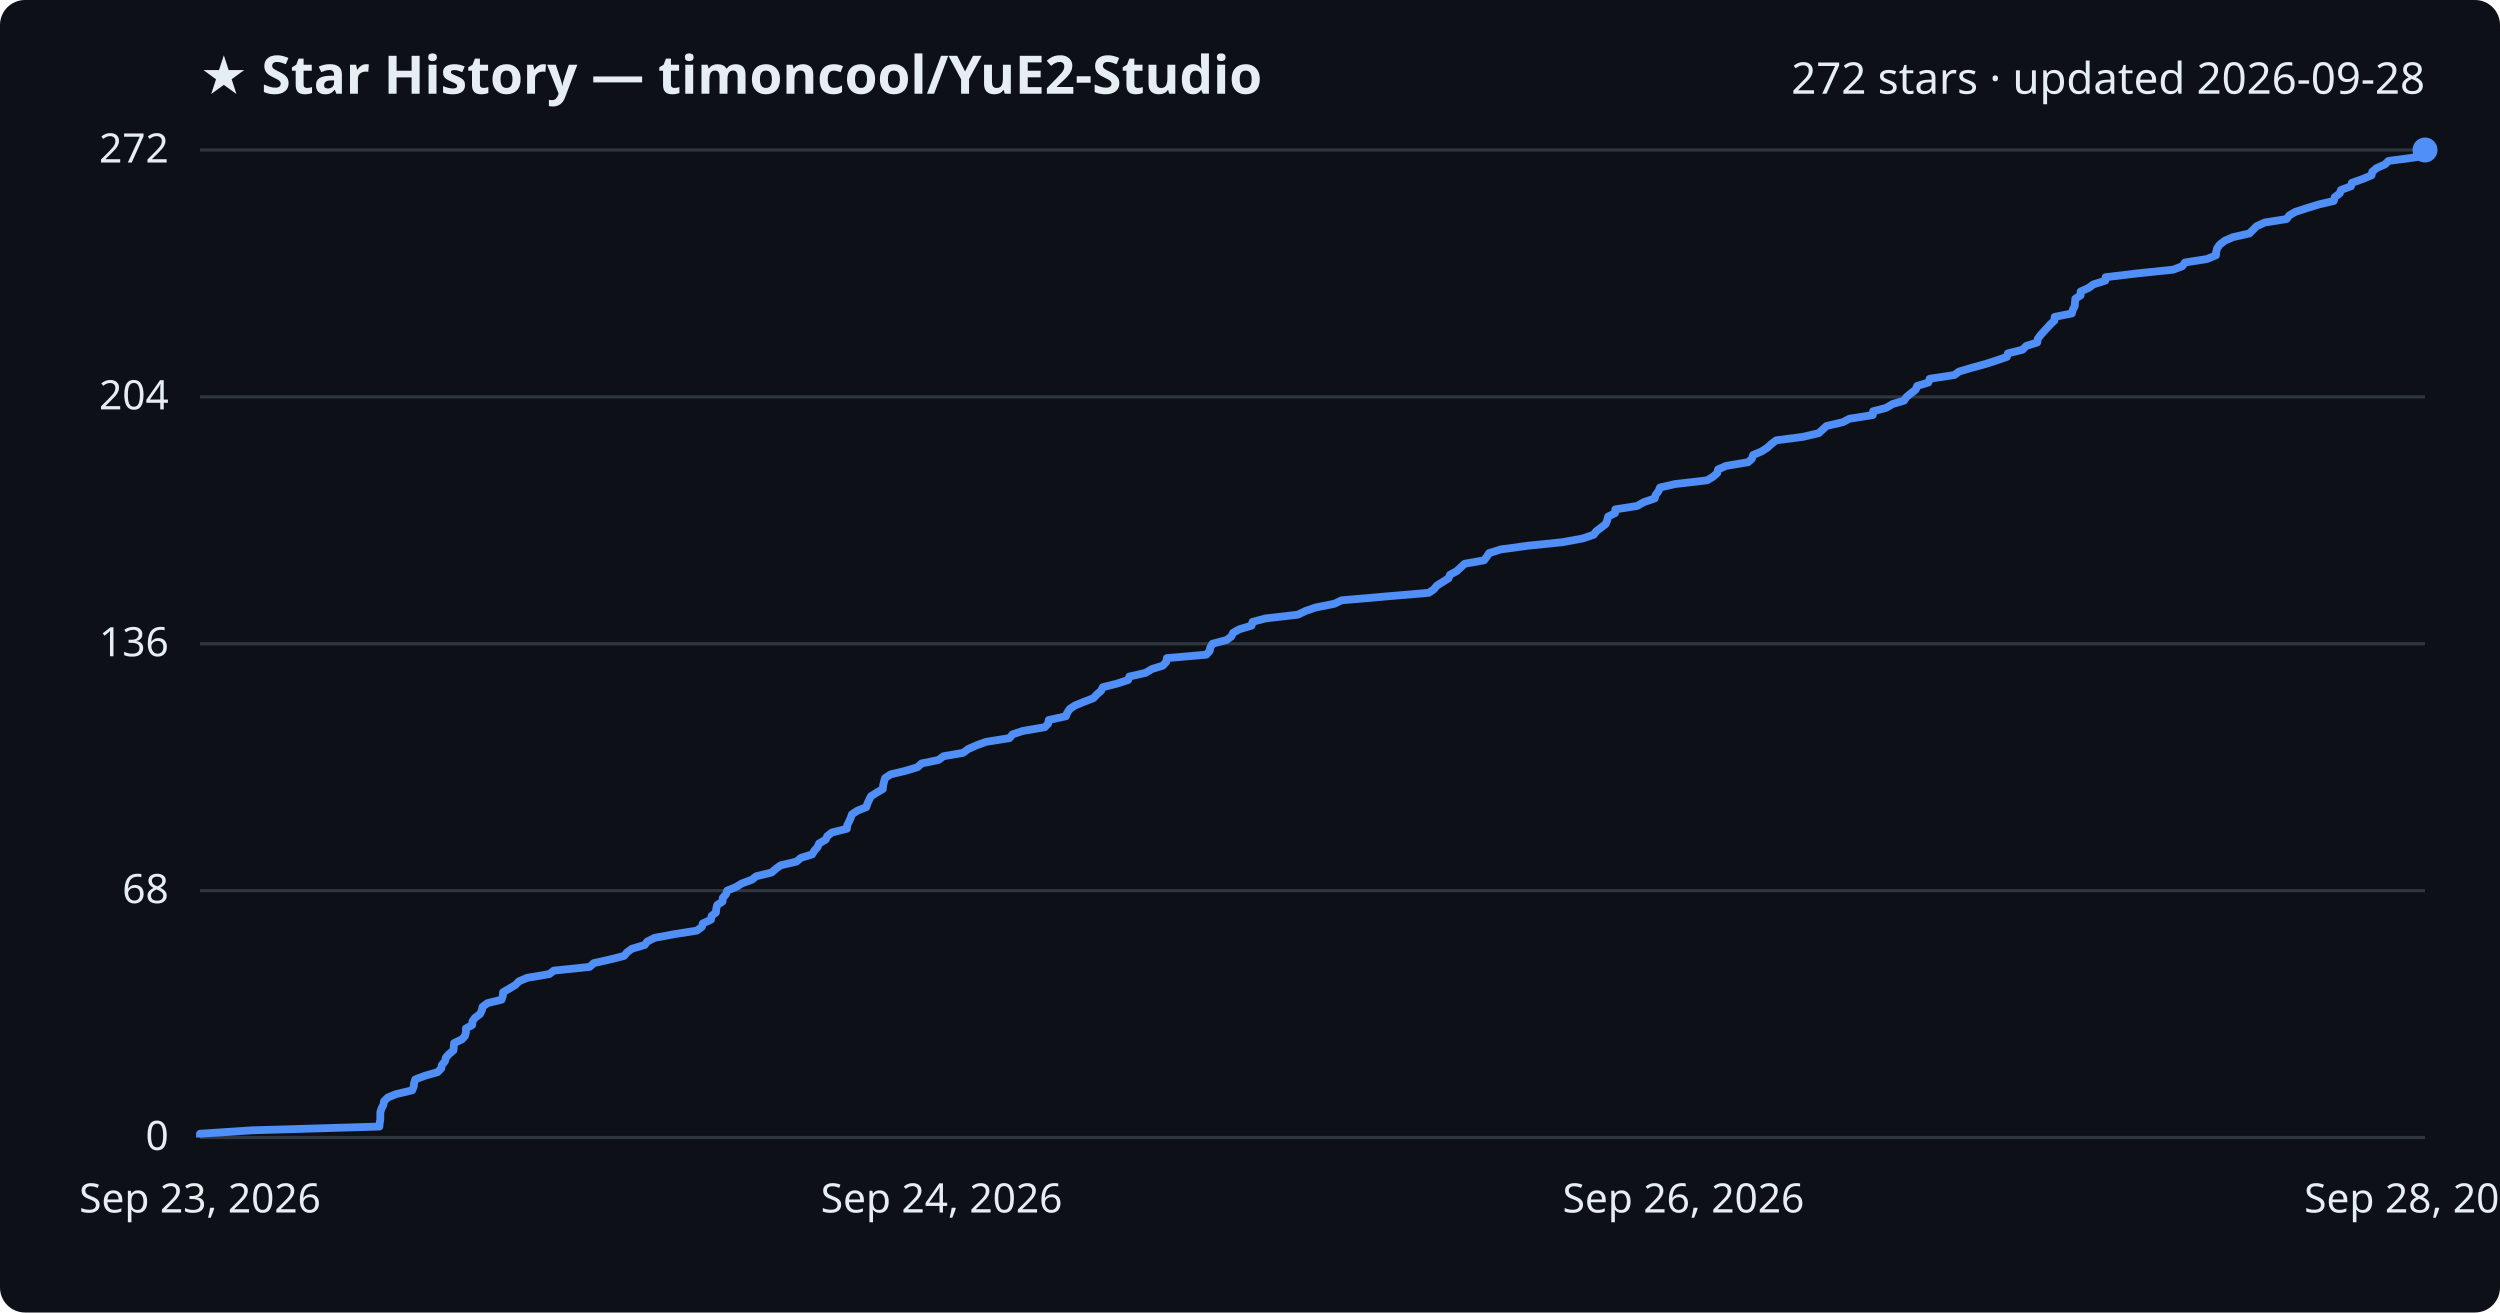
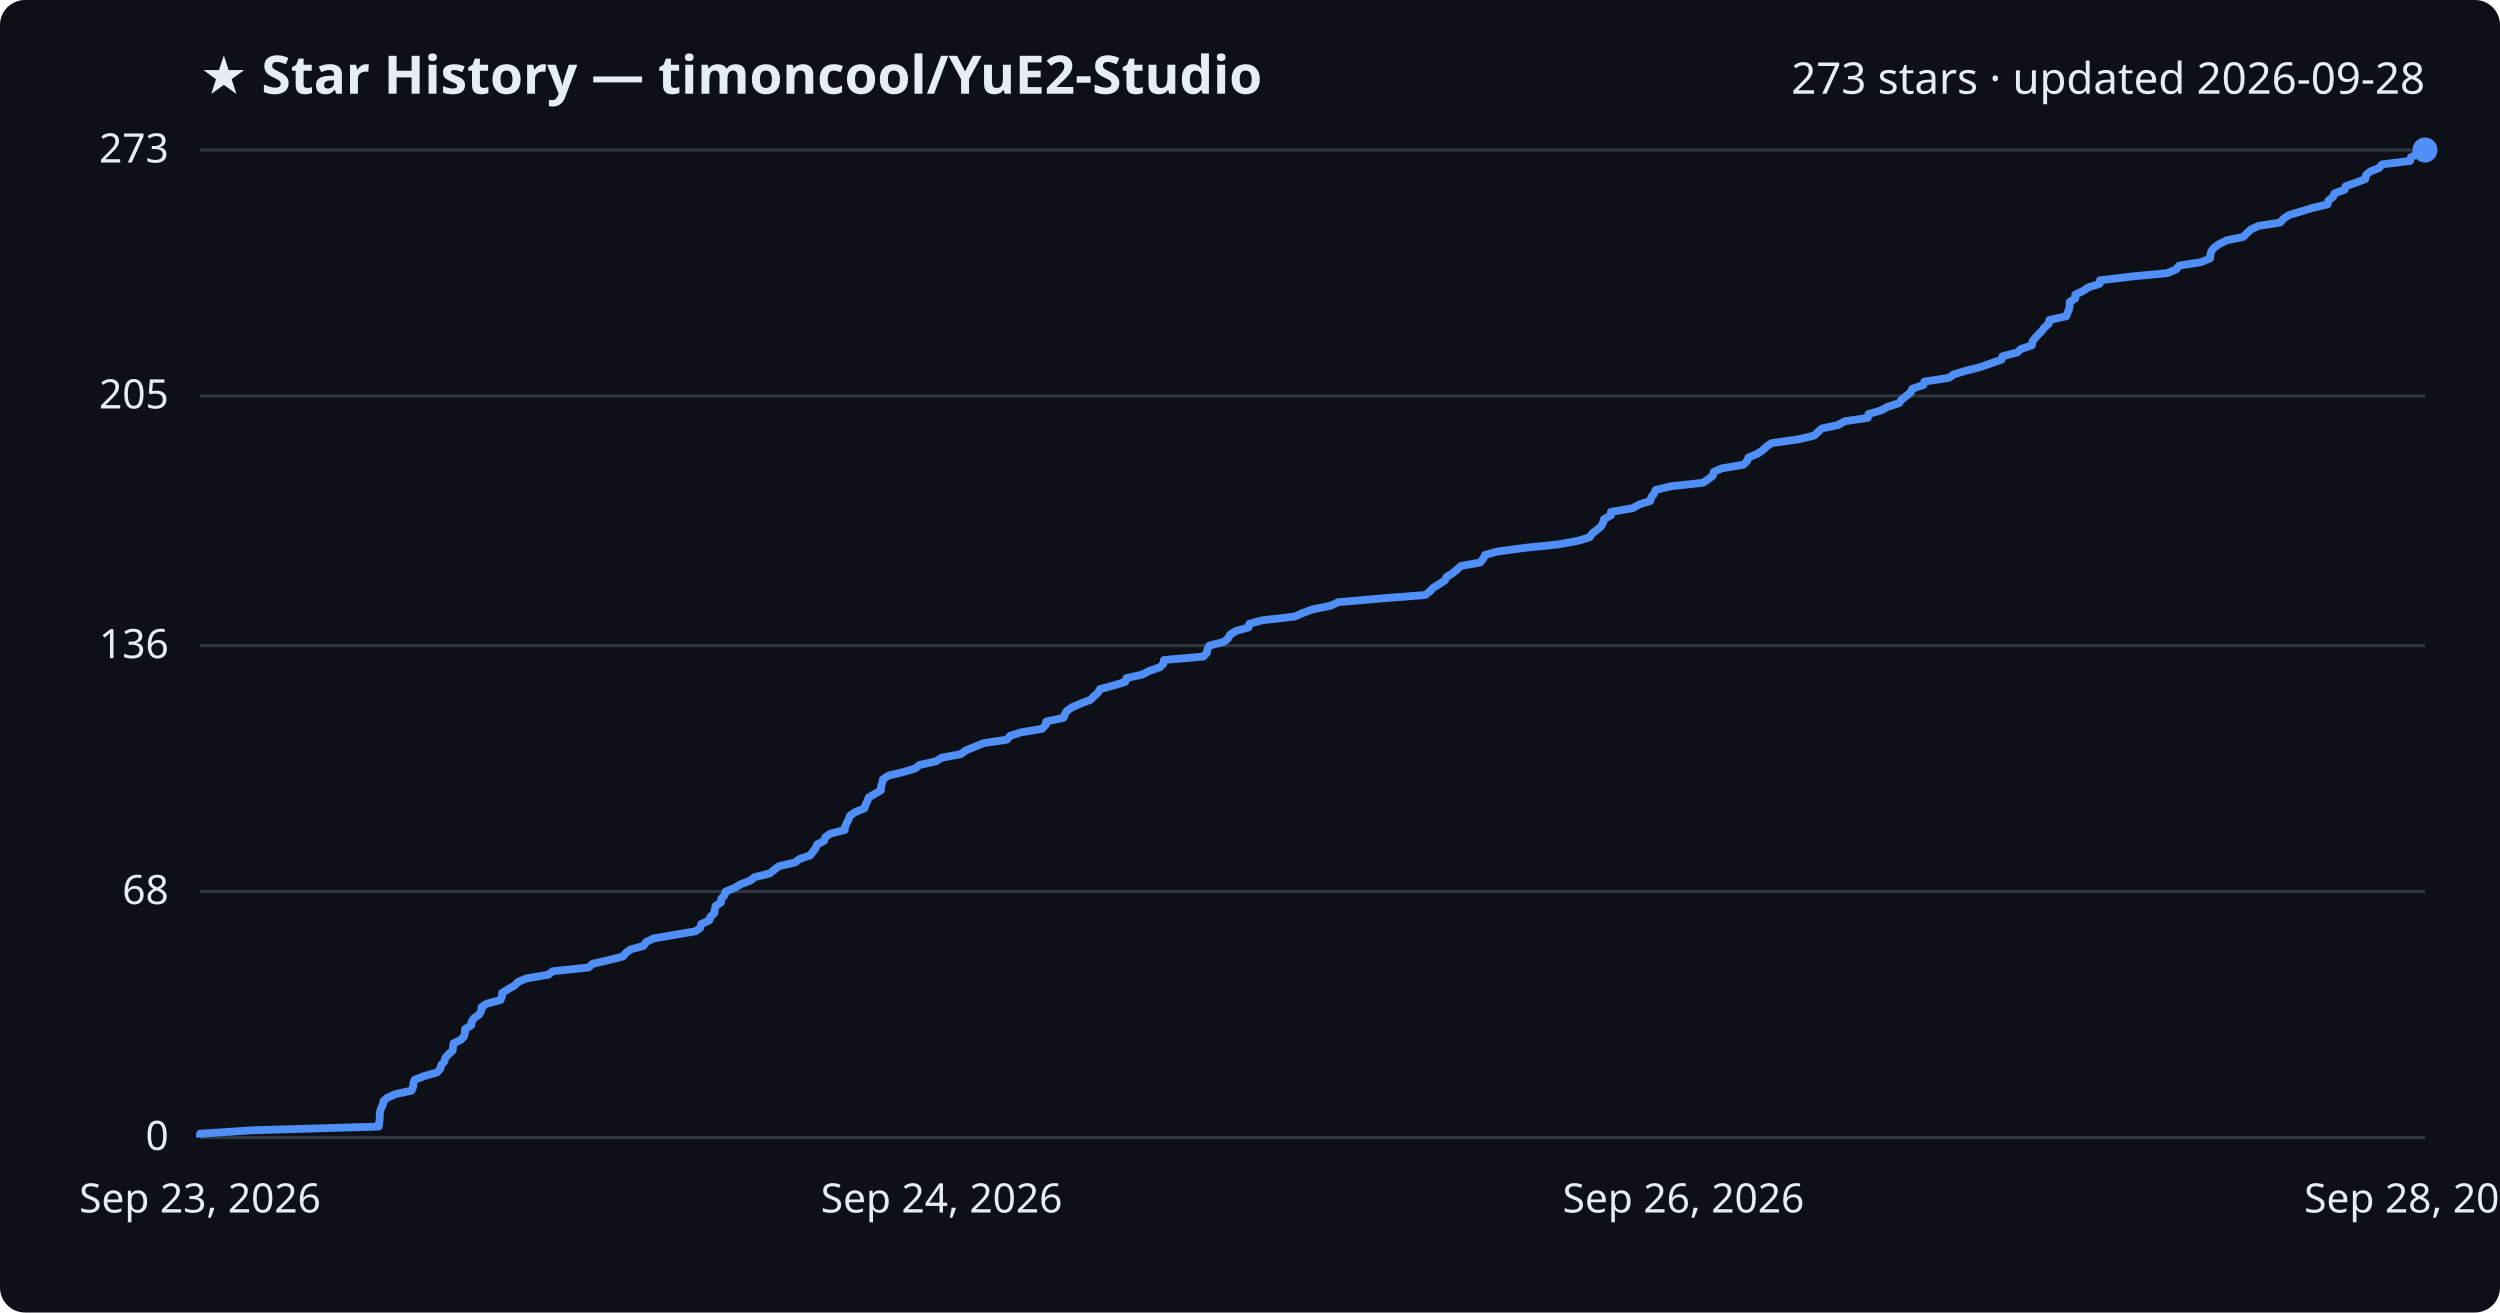
<svg xmlns="http://www.w3.org/2000/svg" viewBox="0 0 800 420" font-family="Segoe UI, sans-serif">
  <rect width="800" height="420" fill="#0d1117" rx="8" />
  <text x="64" y="30" fill="#e6edf3" font-size="17" font-weight="700">★ Star History — timoncool/YuE2-Studio</text>
-   <text x="776" y="30" fill="#e6edf3" font-size="14" text-anchor="end">272 stars · updated 2026-09-28</text>
+   <text x="776" y="30" fill="#e6edf3" font-size="14" text-anchor="end">273 stars · updated 2026-09-28</text>
  <line x1="64" y1="364.0" x2="776" y2="364.0" stroke="#30363d" stroke-width="1" />
  <text x="54" y="368.0" fill="#e6edf3" font-size="13" text-anchor="end">0</text>
-   <line x1="64" y1="285.0" x2="776" y2="285.0" stroke="#30363d" stroke-width="1" />
-   <text x="54" y="289.0" fill="#e6edf3" font-size="13" text-anchor="end">68</text>
-   <line x1="64" y1="206.0" x2="776" y2="206.0" stroke="#30363d" stroke-width="1" />
-   <text x="54" y="210.0" fill="#e6edf3" font-size="13" text-anchor="end">136</text>
-   <line x1="64" y1="127.0" x2="776" y2="127.0" stroke="#30363d" stroke-width="1" />
-   <text x="54" y="131.0" fill="#e6edf3" font-size="13" text-anchor="end">204</text>
+   <line x1="64" y1="285.3" x2="776" y2="285.3" stroke="#30363d" stroke-width="1" />
+   <text x="54" y="289.3" fill="#e6edf3" font-size="13" text-anchor="end">68</text>
+   <line x1="64" y1="206.6" x2="776" y2="206.6" stroke="#30363d" stroke-width="1" />
+   <text x="54" y="210.6" fill="#e6edf3" font-size="13" text-anchor="end">136</text>
+   <line x1="64" y1="126.7" x2="776" y2="126.7" stroke="#30363d" stroke-width="1" />
+   <text x="54" y="130.7" fill="#e6edf3" font-size="13" text-anchor="end">205</text>
  <line x1="64" y1="48.0" x2="776" y2="48.0" stroke="#30363d" stroke-width="1" />
-   <text x="54" y="52.0" fill="#e6edf3" font-size="13" text-anchor="end">272</text>
-   <path d="M64.0,364.0 L64.0,362.8 L80.6,361.7 L121.4,360.5 L121.5,359.4 L121.7,358.2 L121.7,357.0 L121.7,355.9 L122.1,354.7 L122.7,353.5 L122.9,352.4 L124.1,351.2 L126.8,350.1 L131.9,348.9 L132.4,347.7 L132.5,346.6 L132.9,345.4 L136.1,344.2 L140.0,343.1 L141.2,341.9 L141.4,340.8 L142.4,339.6 L142.7,338.4 L143.7,337.3 L145.1,336.1 L145.2,335.0 L145.3,333.8 L147.8,332.6 L148.8,331.5 L149.1,330.3 L149.1,329.1 L151.1,328.0 L151.2,326.8 L152.0,325.7 L153.6,324.5 L154.2,323.3 L154.4,322.2 L156.0,321.0 L160.5,319.9 L160.9,318.7 L161.0,317.5 L162.9,316.4 L164.9,315.2 L166.1,314.0 L168.7,312.9 L175.8,311.7 L177.2,310.6 L188.7,309.4 L190.0,308.2 L194.9,307.1 L199.7,305.9 L200.6,304.8 L202.2,303.6 L206.3,302.4 L207.1,301.3 L209.5,300.1 L216.0,298.9 L223.0,297.8 L224.6,296.6 L224.9,295.5 L227.5,294.3 L227.7,293.1 L229.1,292.0 L229.2,290.8 L229.5,289.6 L231.2,288.5 L231.3,287.3 L232.3,286.2 L232.7,285.0 L235.6,283.8 L237.4,282.7 L240.6,281.5 L242.0,280.4 L246.9,279.2 L248.3,278.0 L249.8,276.9 L254.9,275.7 L256.3,274.5 L259.9,273.4 L260.6,272.2 L261.6,271.1 L262.1,269.9 L264.2,268.7 L264.7,267.6 L266.2,266.4 L271.0,265.2 L271.1,264.1 L271.7,262.9 L272.2,261.8 L272.6,260.6 L274.4,259.4 L277.2,258.3 L277.6,257.1 L278.1,256.0 L278.7,254.8 L280.6,253.6 L282.5,252.5 L282.6,251.3 L282.9,250.1 L283.2,249.0 L285.0,247.8 L289.6,246.7 L293.6,245.5 L294.9,244.3 L300.3,243.2 L301.9,242.0 L308.2,240.9 L309.8,239.7 L312.5,238.5 L315.5,237.4 L323.0,236.2 L324.0,235.0 L327.3,233.9 L334.3,232.7 L335.4,231.6 L335.6,230.4 L341.1,229.2 L341.5,228.1 L342.3,226.9 L343.9,225.8 L346.8,224.6 L349.9,223.4 L350.9,222.3 L352.3,221.1 L352.9,219.9 L357.3,218.8 L361.0,217.6 L361.4,216.5 L366.6,215.3 L368.6,214.1 L372.1,213.0 L373.2,211.8 L373.4,210.6 L386.0,209.5 L387.1,208.3 L387.3,207.2 L388.0,206.0 L392.5,204.8 L394.0,203.7 L394.6,202.5 L396.5,201.4 L400.5,200.2 L400.8,199.0 L404.9,197.9 L415.3,196.7 L417.8,195.5 L421.0,194.4 L427.0,193.2 L429.3,192.1 L443.1,190.9 L457.2,189.7 L458.8,188.6 L459.8,187.4 L461.7,186.2 L463.5,185.1 L464.0,183.9 L466.1,182.8 L467.4,181.6 L468.7,180.4 L474.9,179.3 L475.8,178.1 L476.5,177.0 L480.3,175.8 L489.2,174.6 L500.0,173.5 L506.5,172.3 L510.0,171.1 L510.8,170.0 L512.4,168.8 L513.8,167.7 L514.3,166.5 L514.6,165.3 L516.8,164.2 L516.9,163.0 L523.9,161.9 L526.0,160.7 L529.5,159.5 L529.8,158.4 L530.7,157.2 L531.2,156.0 L536.0,154.9 L546.3,153.7 L548.1,152.6 L549.5,151.4 L549.8,150.2 L552.3,149.1 L559.4,147.9 L560.6,146.8 L561.0,145.6 L563.8,144.4 L565.5,143.3 L566.8,142.1 L568.4,140.9 L576.9,139.8 L582.0,138.6 L583.2,137.5 L584.5,136.3 L589.7,135.1 L591.8,134.0 L599.3,132.8 L599.4,131.6 L603.6,130.5 L605.6,129.3 L609.3,128.2 L610.1,127.0 L611.6,125.8 L613.0,124.7 L613.5,123.5 L617.1,122.4 L617.5,121.2 L625.4,120.0 L626.9,118.9 L630.9,117.7 L635.3,116.5 L638.7,115.4 L642.2,114.2 L642.5,113.1 L647.2,111.9 L648.4,110.7 L651.9,109.6 L652.1,108.4 L653.0,107.2 L654.0,106.1 L655.1,104.9 L656.1,103.8 L657.4,102.6 L657.5,101.4 L663.0,100.3 L663.3,99.1 L663.9,98.0 L664.0,96.8 L664.1,95.6 L665.8,94.5 L665.8,93.3 L668.4,92.1 L669.9,91.0 L673.7,89.8 L673.8,88.7 L683.8,87.5 L695.4,86.3 L698.3,85.2 L699.2,84.0 L706.2,82.9 L709.1,81.7 L709.2,80.5 L709.5,79.4 L710.4,78.2 L712.0,77.0 L714.5,75.9 L719.8,74.7 L720.9,73.6 L722.1,72.4 L724.7,71.2 L731.7,70.1 L732.6,68.9 L734.5,67.8 L738.2,66.6 L742.1,65.4 L746.8,64.3 L747.1,63.1 L748.7,61.9 L749.1,60.8 L752.3,59.6 L752.6,58.5 L756.0,57.3 L758.9,56.1 L759.1,55.0 L760.5,53.8 L763.2,52.6 L764.3,51.5 L773.3,50.3 L773.5,49.2 L776.0,48.0 L776.0,48.0" fill="none" stroke="#4f8ff7" stroke-width="2.5" stroke-linejoin="round" />
+   <text x="54" y="52.0" fill="#e6edf3" font-size="13" text-anchor="end">273</text>
+   <path d="M64.0,364.0 L64.0,362.8 L80.5,361.7 L121.2,360.5 L121.3,359.4 L121.5,358.2 L121.5,357.1 L121.6,355.9 L121.9,354.7 L122.5,353.6 L122.7,352.4 L123.9,351.3 L126.6,350.1 L131.7,349.0 L132.2,347.8 L132.3,346.6 L132.7,345.5 L135.9,344.3 L139.8,343.2 L140.9,342.0 L141.2,340.8 L142.2,339.7 L142.5,338.5 L143.5,337.4 L144.8,336.2 L145.0,335.1 L145.1,333.9 L147.5,332.7 L148.5,331.6 L148.8,330.4 L148.8,329.3 L150.8,328.1 L150.9,327.0 L151.7,325.8 L153.4,324.6 L154.0,323.5 L154.1,322.3 L155.7,321.2 L160.2,320.0 L160.6,318.9 L160.7,317.7 L162.7,316.5 L164.6,315.4 L165.8,314.2 L168.4,313.1 L175.5,311.9 L176.8,310.8 L188.3,309.6 L189.7,308.4 L194.5,307.3 L199.3,306.1 L200.2,305.0 L201.8,303.8 L205.9,302.7 L206.7,301.5 L209.1,300.3 L215.5,299.2 L222.6,298.0 L224.1,296.9 L224.4,295.7 L227.0,294.5 L227.3,293.4 L228.6,292.2 L228.7,291.1 L229.0,289.9 L230.7,288.8 L230.8,287.6 L231.9,286.4 L232.2,285.3 L235.1,284.1 L236.9,283.0 L240.1,281.8 L241.4,280.7 L246.3,279.5 L247.8,278.3 L249.2,277.2 L254.4,276.0 L255.8,274.9 L259.3,273.7 L260.1,272.6 L261.0,271.4 L261.5,270.2 L263.7,269.1 L264.1,267.9 L265.6,266.8 L270.3,265.6 L270.4,264.5 L271.0,263.3 L271.6,262.1 L272.0,261.0 L273.8,259.8 L276.6,258.7 L277.0,257.5 L277.5,256.4 L278.0,255.2 L280.0,254.0 L281.9,252.9 L281.9,251.7 L282.3,250.6 L282.5,249.4 L284.3,248.2 L288.9,247.1 L292.9,245.9 L294.2,244.8 L299.6,243.6 L301.2,242.5 L307.5,241.3 L309.1,240.1 L311.8,239.0 L314.8,237.8 L322.2,236.7 L323.2,235.5 L326.5,234.4 L333.5,233.2 L334.6,232.0 L334.8,230.9 L340.3,229.7 L340.7,228.6 L341.5,227.4 L343.1,226.3 L345.9,225.1 L349.0,223.9 L350.1,222.8 L351.4,221.6 L352.0,220.5 L356.5,219.3 L360.1,218.2 L360.5,217.0 L365.7,215.8 L367.7,214.7 L371.2,213.5 L372.3,212.4 L372.5,211.2 L385.1,210.1 L386.2,208.9 L386.4,207.7 L387.0,206.6 L391.6,205.4 L393.0,204.3 L393.6,203.1 L395.5,201.9 L399.5,200.8 L399.8,199.6 L403.9,198.5 L414.3,197.3 L416.8,196.2 L420.0,195.0 L425.9,193.8 L428.2,192.7 L442.0,191.5 L456.1,190.4 L457.6,189.2 L458.6,188.1 L460.6,186.9 L462.4,185.7 L462.9,184.6 L464.9,183.4 L466.2,182.3 L467.5,181.1 L473.7,180.0 L474.6,178.8 L475.2,177.6 L479.1,176.5 L488.0,175.3 L498.7,174.2 L505.2,173.0 L508.7,171.9 L509.5,170.7 L511.1,169.5 L512.4,168.4 L513.0,167.2 L513.3,166.1 L515.5,164.9 L515.5,163.8 L522.5,162.6 L524.6,161.4 L528.1,160.3 L528.4,159.1 L529.3,158.0 L529.8,156.8 L534.6,155.6 L544.9,154.5 L546.7,153.3 L548.1,152.2 L548.4,151.0 L550.9,149.9 L557.9,148.7 L559.1,147.5 L559.5,146.4 L562.4,145.2 L564.0,144.1 L565.3,142.9 L566.9,141.8 L575.4,140.6 L580.5,139.4 L581.7,138.3 L583.0,137.1 L588.2,136.0 L590.3,134.8 L597.7,133.7 L597.9,132.5 L602.0,131.3 L604.0,130.2 L607.7,129.0 L608.5,127.9 L610.0,126.7 L611.4,125.6 L611.9,124.4 L615.5,123.2 L615.8,122.1 L623.7,120.9 L625.2,119.8 L629.2,118.6 L633.6,117.5 L637.0,116.3 L640.5,115.1 L640.8,114.0 L645.5,112.8 L646.7,111.7 L650.2,110.5 L650.4,109.3 L651.2,108.2 L652.3,107.0 L653.4,105.9 L654.3,104.7 L655.6,103.6 L655.8,102.4 L661.2,101.2 L661.6,100.1 L662.1,98.9 L662.3,97.8 L662.3,96.6 L664.1,95.5 L664.1,94.3 L666.6,93.1 L668.2,92.0 L671.9,90.8 L672.0,89.7 L682.0,88.5 L693.5,87.4 L696.4,86.2 L697.3,85.0 L704.3,83.9 L707.2,82.7 L707.3,81.6 L707.6,80.4 L708.5,79.3 L710.1,78.1 L712.6,76.9 L717.9,75.8 L719.0,74.6 L720.2,73.5 L722.7,72.3 L729.7,71.2 L730.7,70.0 L732.5,68.8 L736.2,67.7 L740.1,66.5 L744.8,65.4 L745.1,64.2 L746.6,63.0 L747.0,61.9 L750.3,60.7 L750.6,59.6 L754.0,58.4 L756.9,57.3 L757.1,56.1 L758.4,54.9 L761.2,53.8 L762.3,52.6 L771.2,51.5 L771.5,50.3 L773.9,49.2 L776.0,48.0 L776.0,48.0" fill="none" stroke="#4f8ff7" stroke-width="2.5" stroke-linejoin="round" />
  <circle cx="776.0" cy="48.0" r="4" fill="#4f8ff7" />
  <text x="64.0" y="388" fill="#e6edf3" font-size="13" text-anchor="middle">Sep 23, 2026</text>
  <text x="301.3" y="388" fill="#e6edf3" font-size="13" text-anchor="middle">Sep 24, 2026</text>
  <text x="538.7" y="388" fill="#e6edf3" font-size="13" text-anchor="middle">Sep 26, 2026</text>
  <text x="776.0" y="388" fill="#e6edf3" font-size="13" text-anchor="middle">Sep 28, 2026</text>
</svg>
